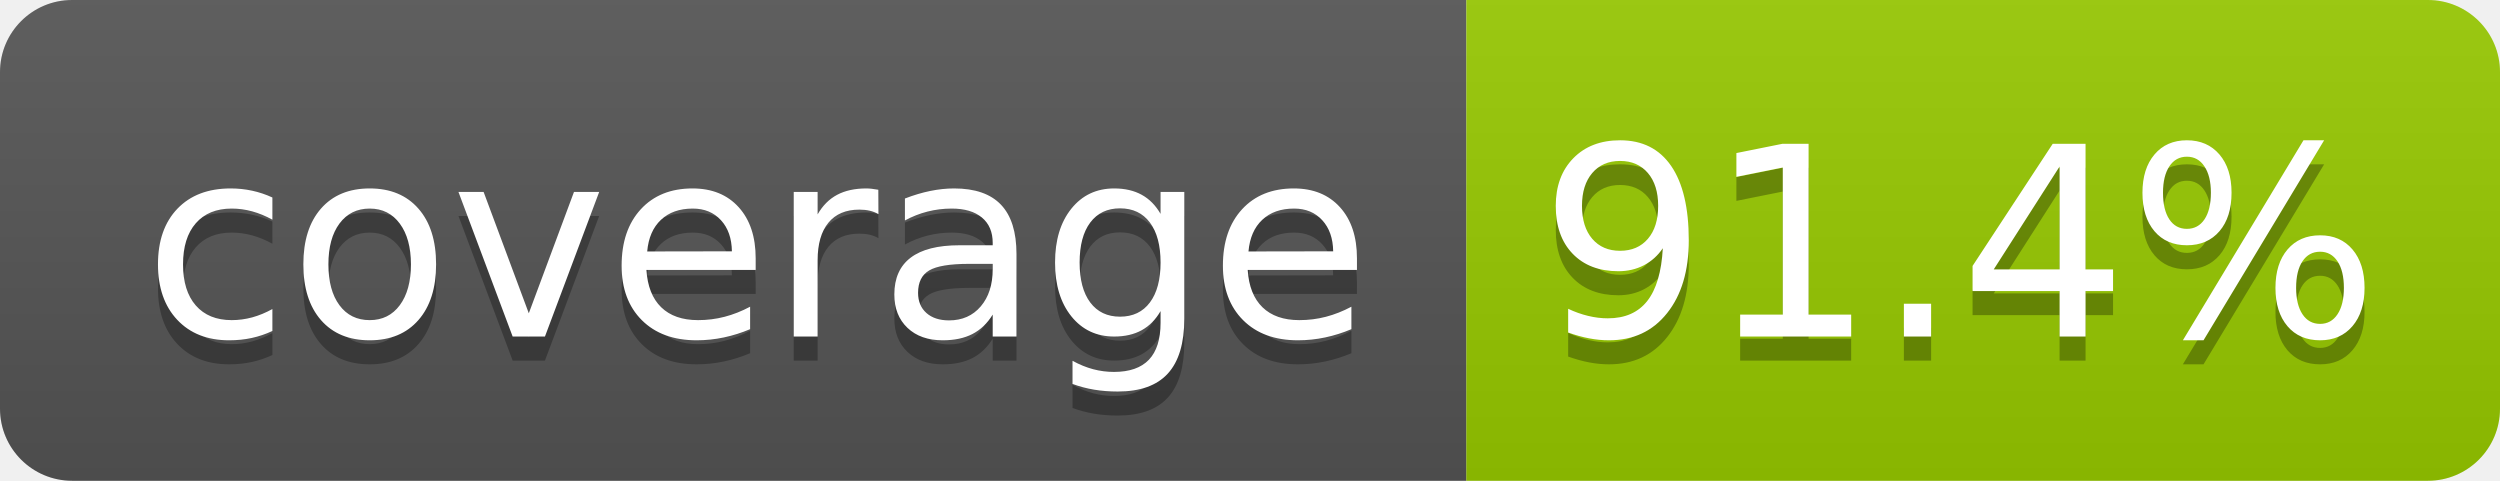
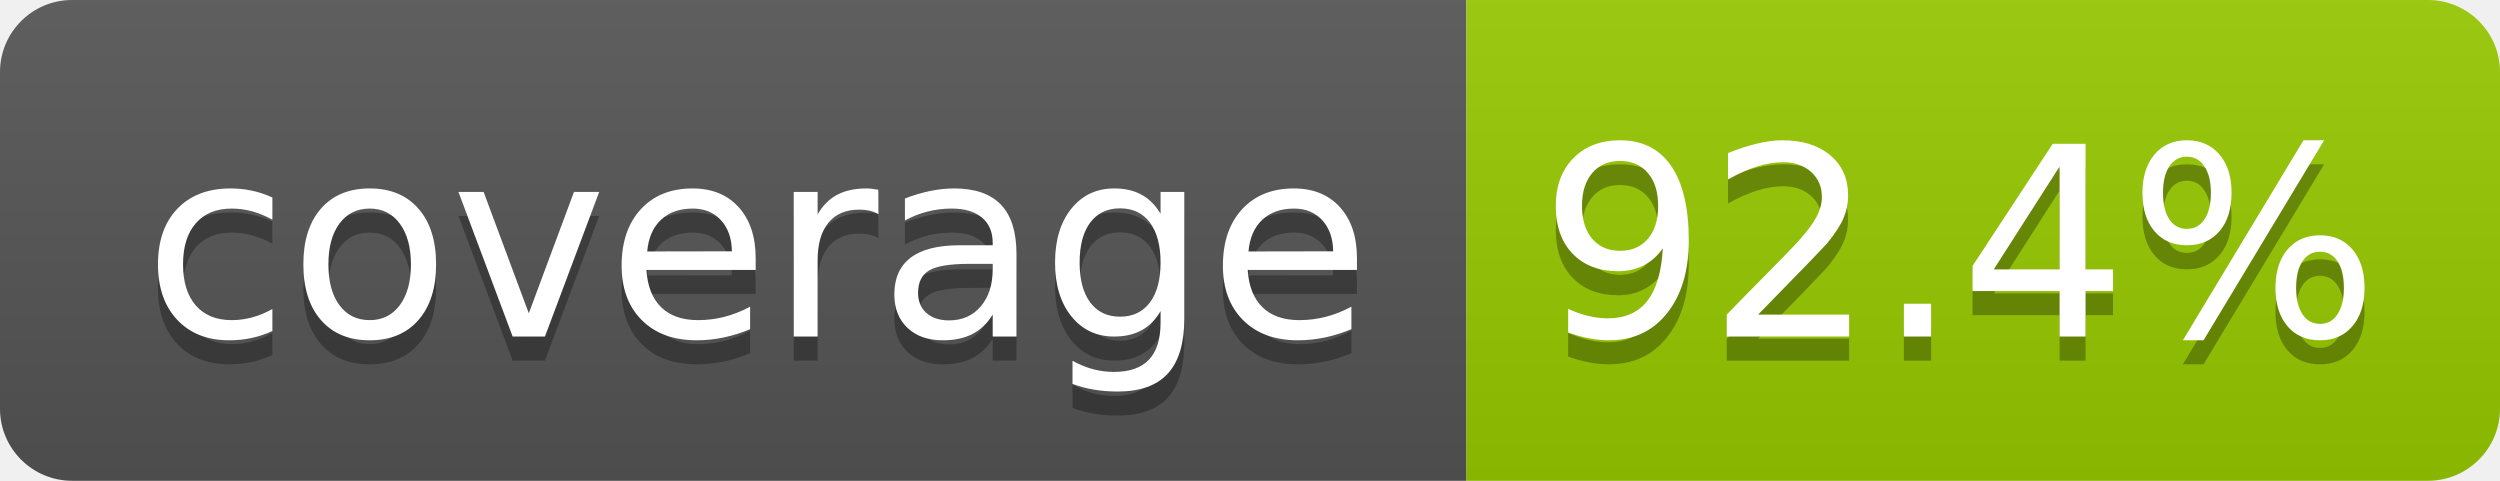
- <svg xmlns="http://www.w3.org/2000/svg" width="104" height="20" role="img" aria-label="coverage: 91.4%">
+ <svg xmlns="http://www.w3.org/2000/svg" width="104" height="20" role="img" aria-label="coverage: 92.4%">
  <linearGradient id="s" x2="0" y2="100%">
    <stop offset="0" stop-color="#bbb" stop-opacity=".1" />
    <stop offset="1" stop-opacity=".1" />
  </linearGradient>
  <clipPath id="r">
    <rect width="104" height="20" rx="3" fill="#fff" />
  </clipPath>
  <g clip-path="url(#r)">
    <rect width="61" height="20" fill="#555" />
    <rect x="61" width="43" height="20" fill="#97ca00" />
    <rect width="104" height="20" fill="url(#s)" />
  </g>
  <g fill="#fff" text-anchor="middle" font-family="Verdana,Geneva,DejaVu Sans,sans-serif" text-rendering="geometricPrecision" font-size="110">
    <text aria-hidden="true" x="315" y="150" fill="#010101" fill-opacity=".3" transform="scale(.1)" textLength="510">coverage</text>
    <text x="315" y="140" transform="scale(.1)" fill="#fff" textLength="510">coverage</text>
-     <text aria-hidden="true" x="815" y="150" fill="#010101" fill-opacity=".3" transform="scale(.1)" textLength="330">91.4%</text>
-     <text x="815" y="140" transform="scale(.1)" fill="#fff" textLength="330">91.4%</text>
+     <text aria-hidden="true" x="815" y="150" fill="#010101" fill-opacity=".3" transform="scale(.1)" textLength="330">92.4%</text>
+     <text x="815" y="140" transform="scale(.1)" fill="#fff" textLength="330">92.4%</text>
  </g>
</svg>
